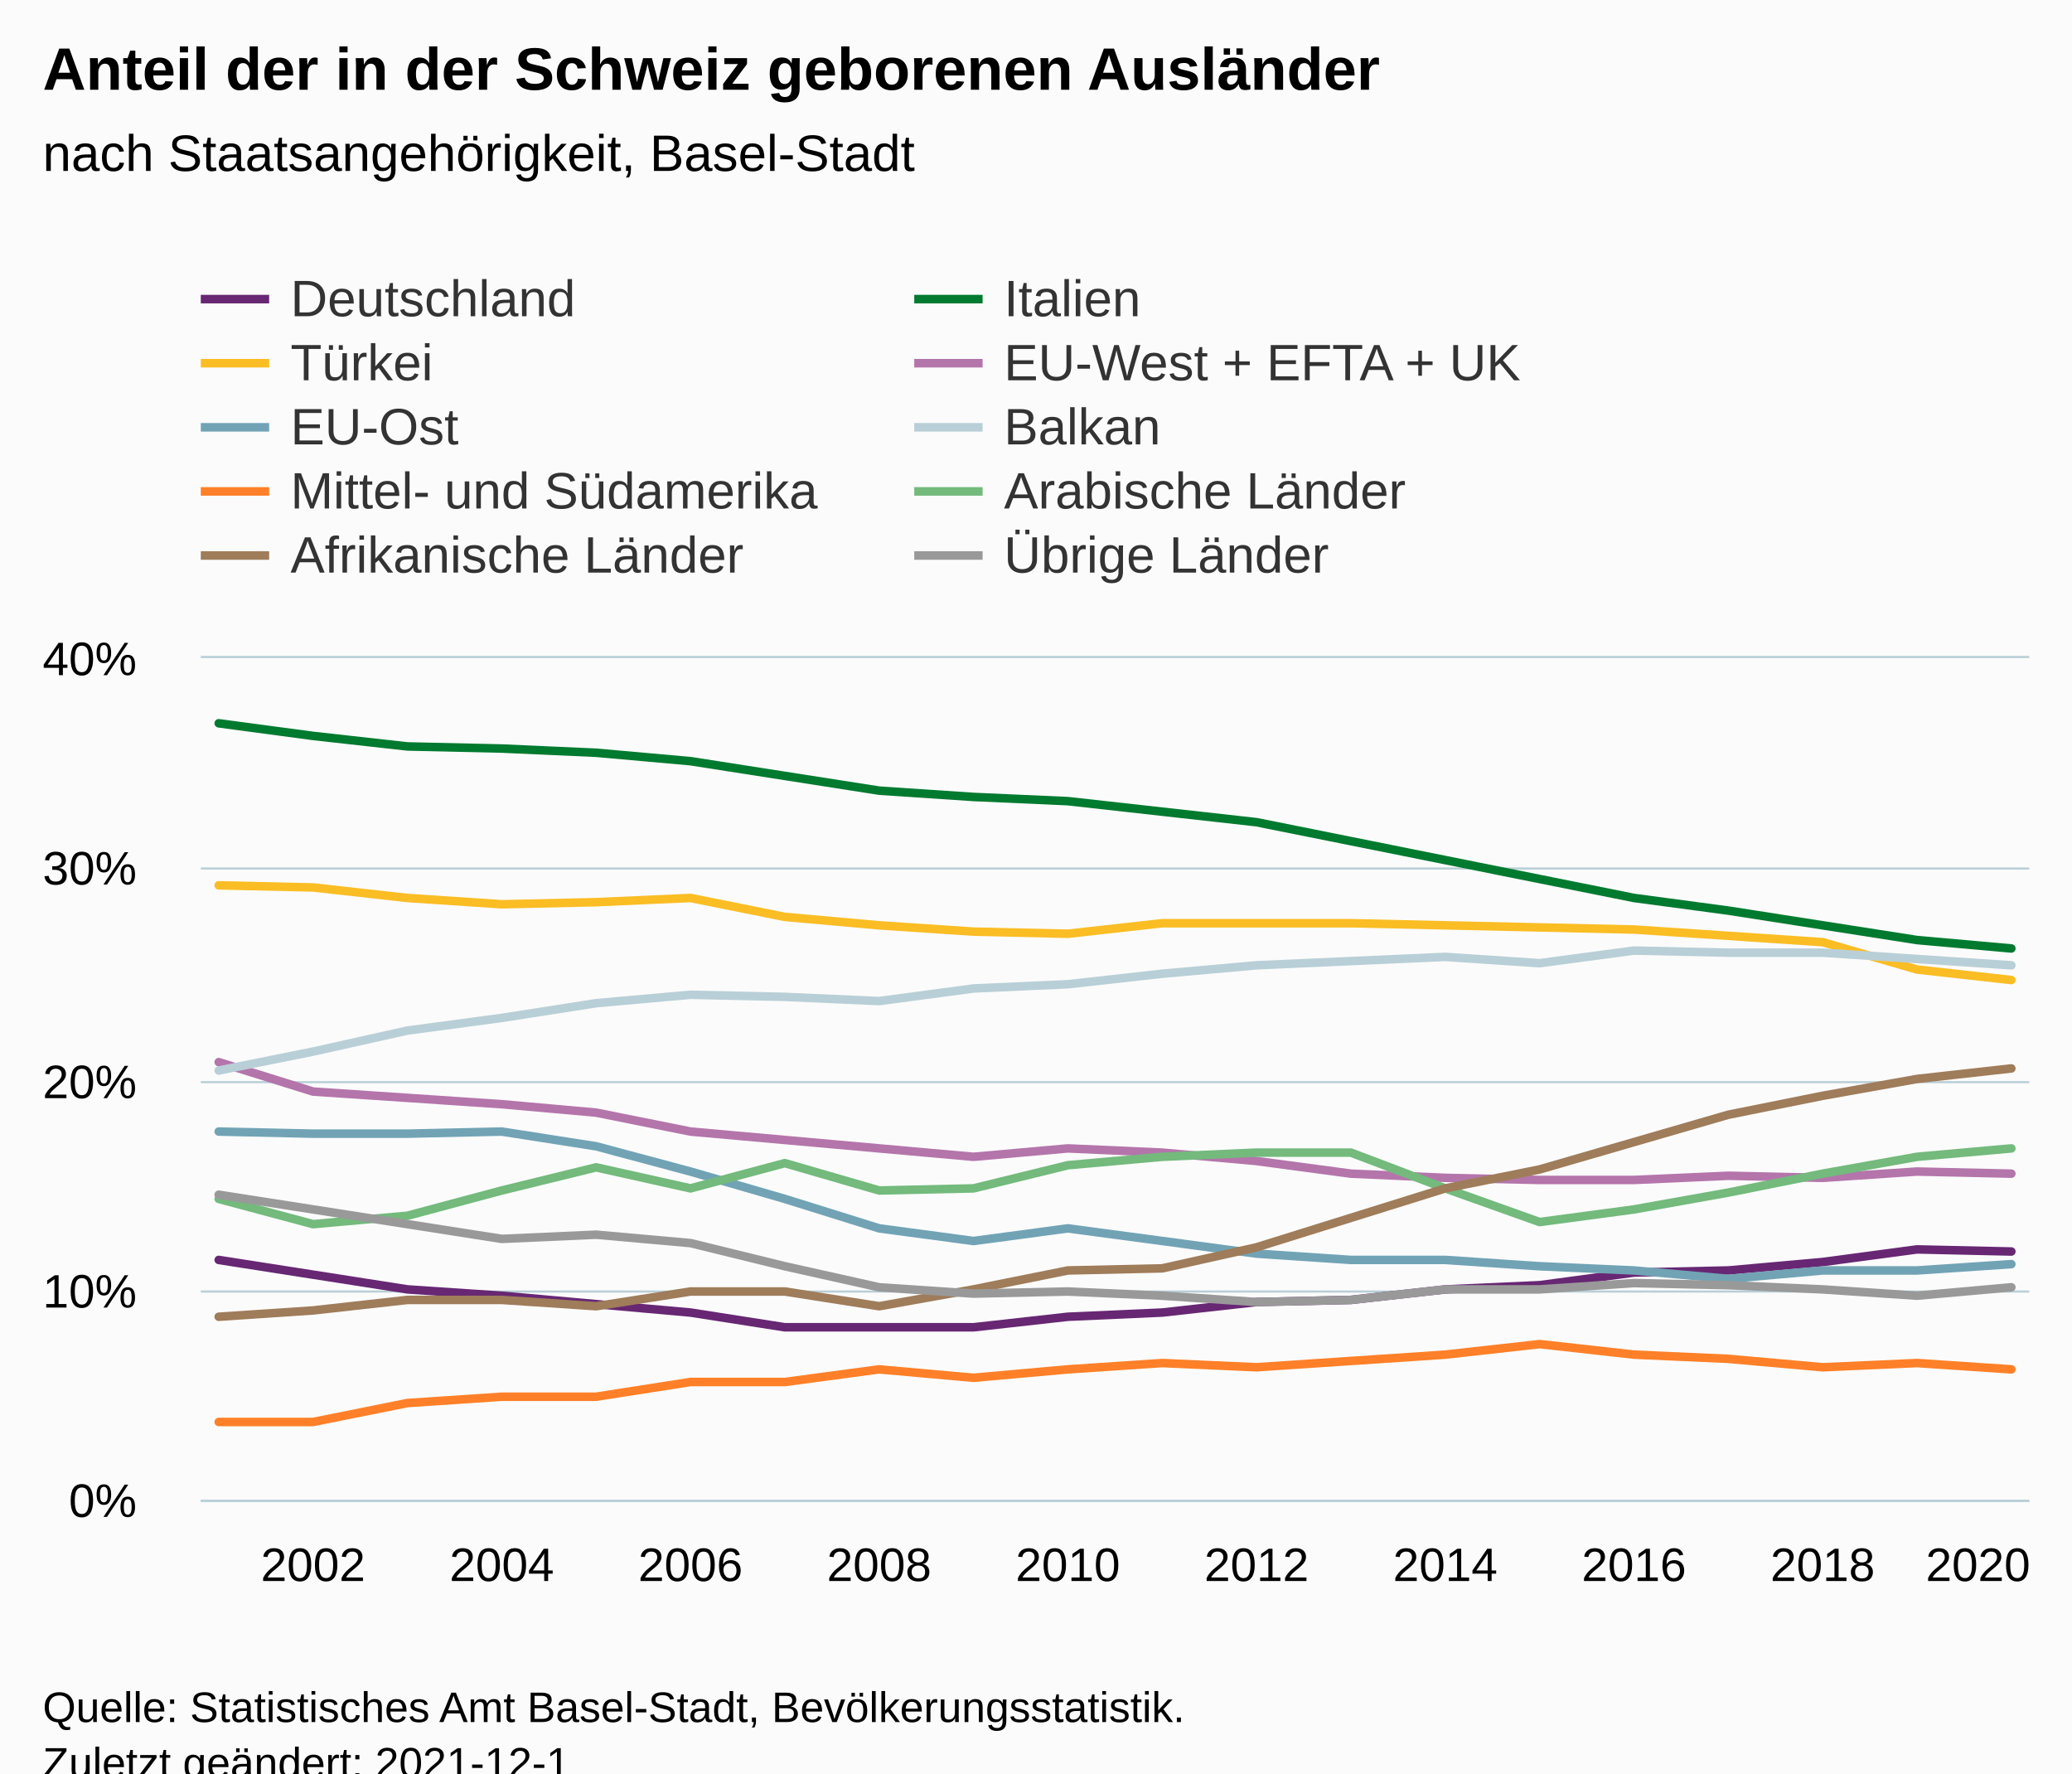
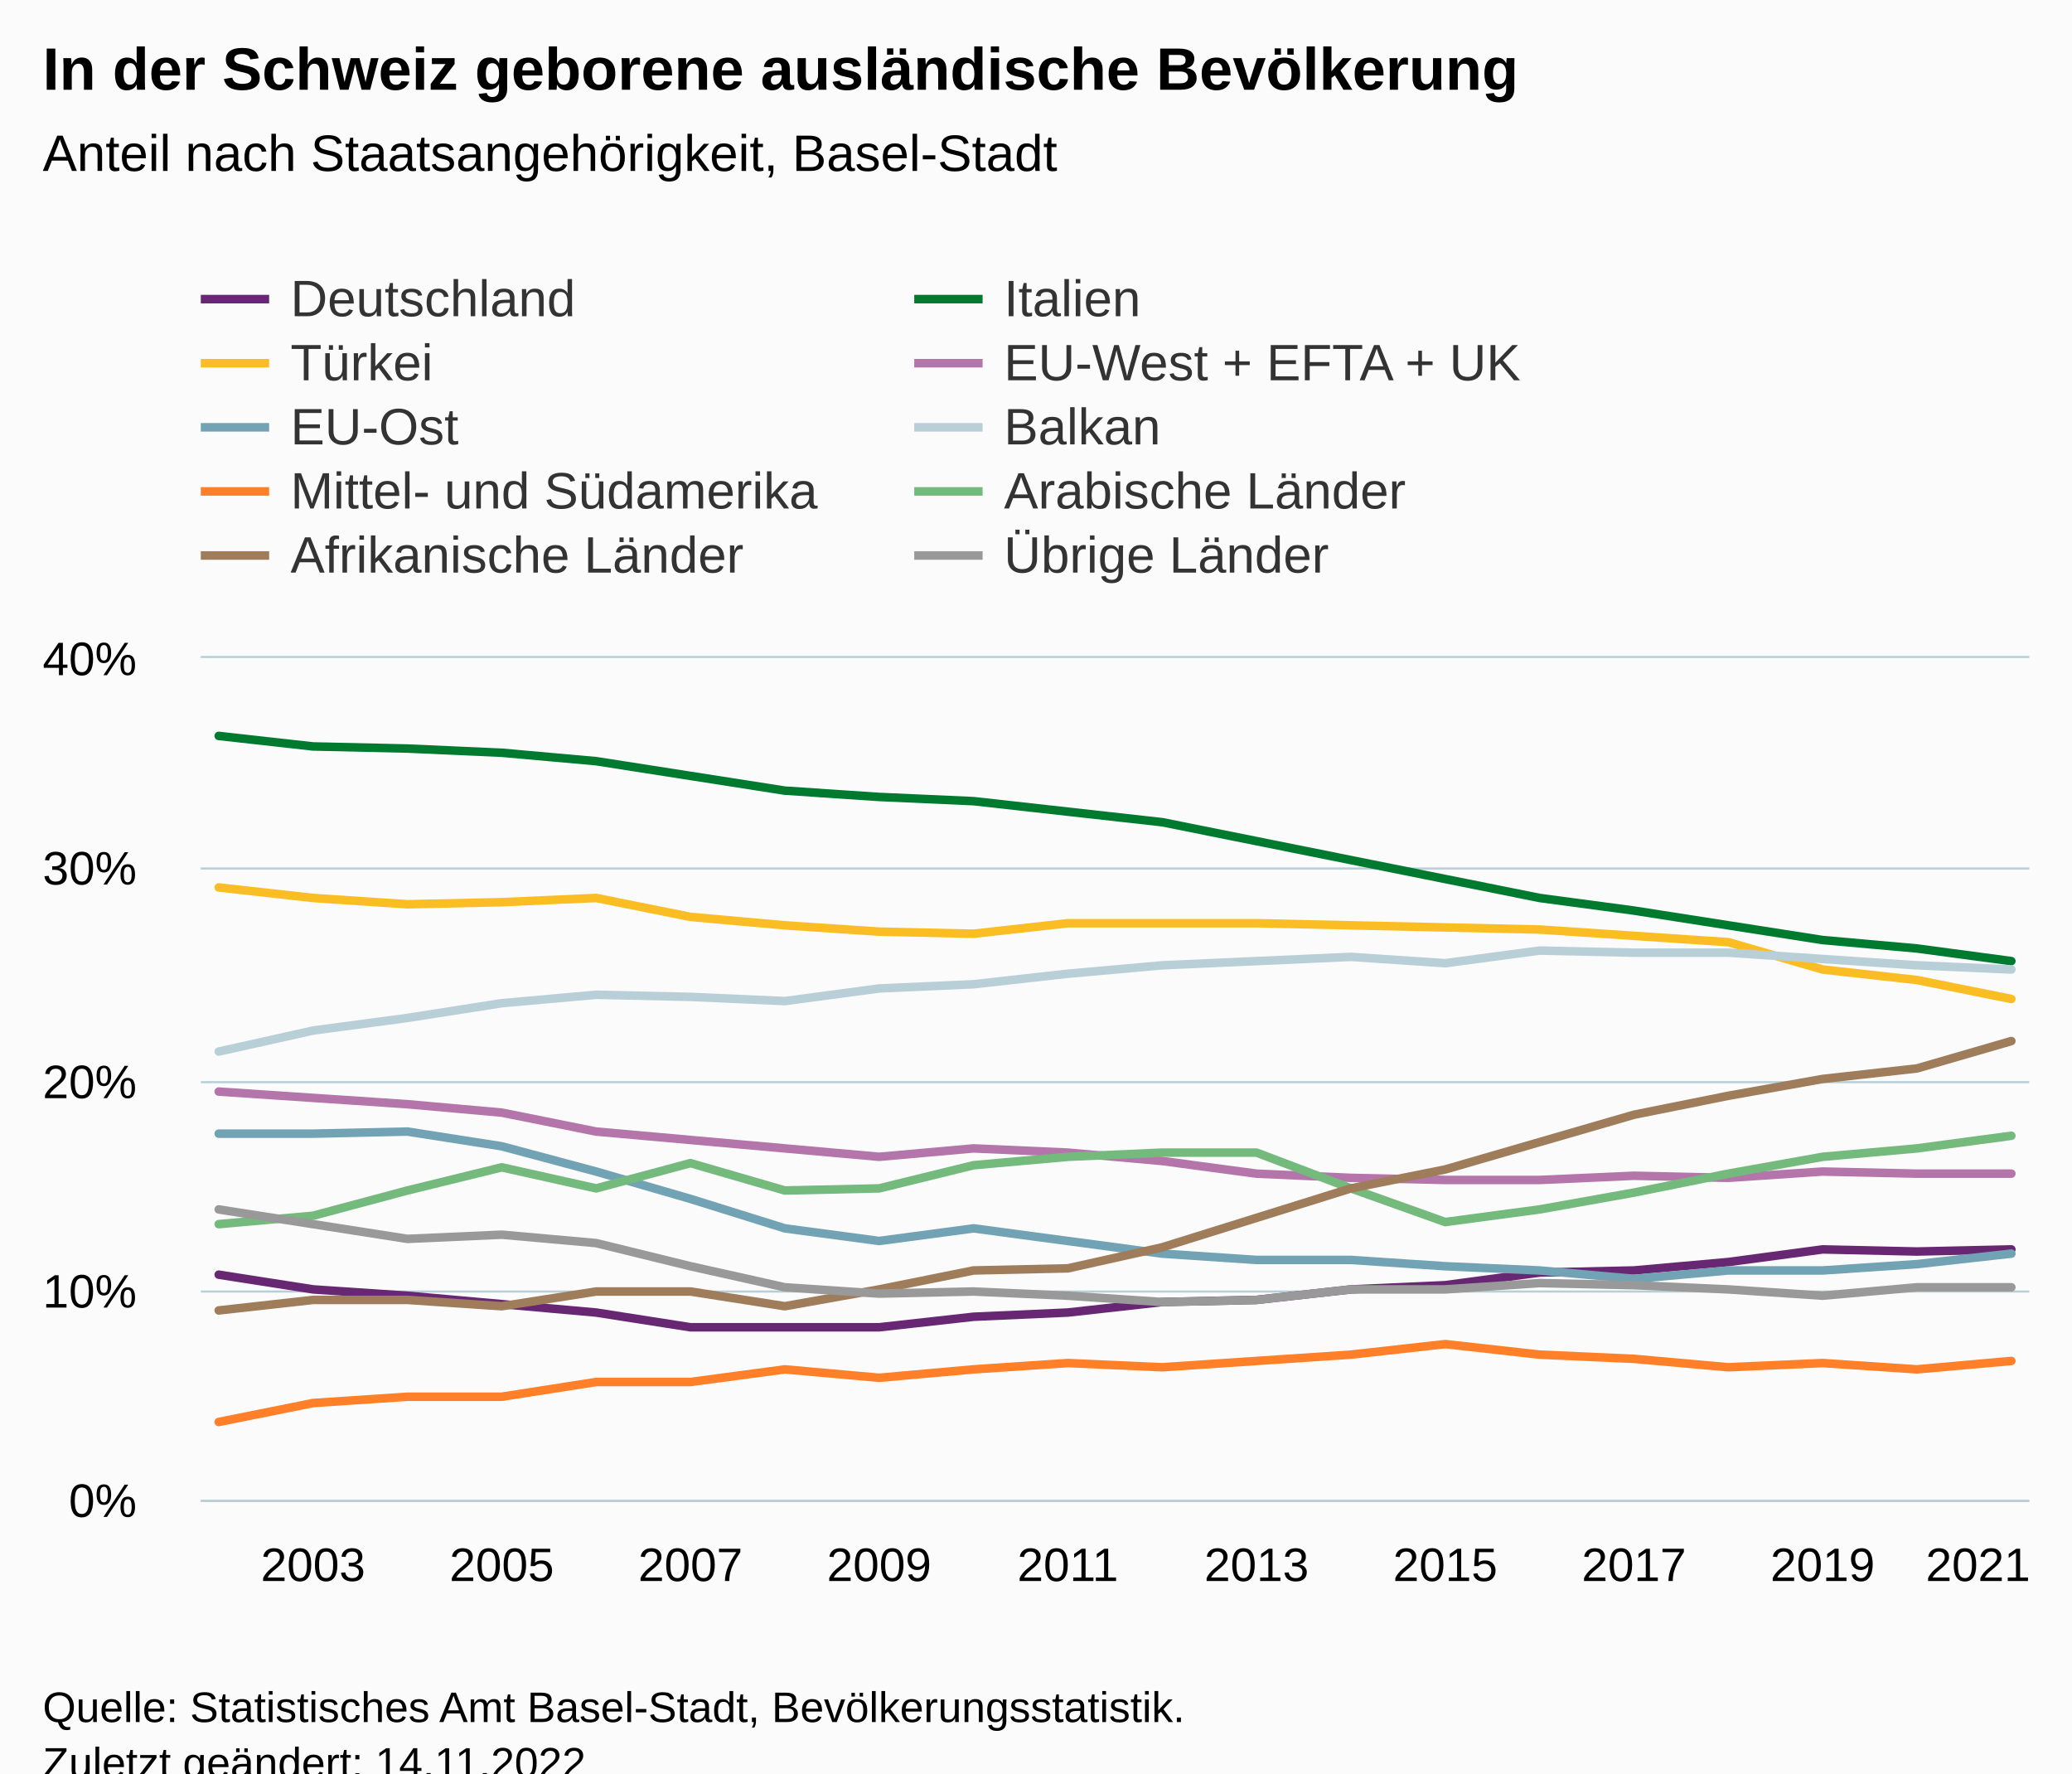
<svg xmlns="http://www.w3.org/2000/svg" version="1.1" class="highcharts-root" style="font-family:Arial;font-size:12px;" viewBox="0 0 485 415">
  <defs>
-     <clipPath id="highcharts-ns60a5t-207-">
+     <clipPath id="highcharts-j7dk82g-207-">
      <rect x="0" y="0" width="428" height="197" fill="none" />
    </clipPath>
-     <clipPath id="highcharts-ns60a5t-228-">
+     <clipPath id="highcharts-j7dk82g-228-">
      <rect x="0" y="0" width="428" height="197" fill="none" />
    </clipPath>
-     <clipPath id="highcharts-ns60a5t-409-">
+     <clipPath id="highcharts-j7dk82g-409-">
      <rect x="47" y="154" width="428" height="197" fill="none" />
    </clipPath>
  </defs>
  <rect fill="#fbfbfb" class="highcharts-background" x="0" y="0" width="485" height="428" rx="0" ry="0" />
  <rect fill="none" class="highcharts-plot-background" x="47" y="154" width="428" height="197" />
  <g class="highcharts-pane-group" data-z-index="0" />
  <g class="highcharts-grid highcharts-xaxis-grid" data-z-index="1">
    <path fill="none" data-z-index="1" class="highcharts-grid-line" d="M 72.5 154 L 72.5 351" opacity="1" />
    <path fill="none" data-z-index="1" class="highcharts-grid-line" d="M 116.5 154 L 116.5 351" opacity="1" />
    <path fill="none" data-z-index="1" class="highcharts-grid-line" d="M 161.5 154 L 161.5 351" opacity="1" />
    <path fill="none" data-z-index="1" class="highcharts-grid-line" d="M 205.5 154 L 205.5 351" opacity="1" />
    <path fill="none" data-z-index="1" class="highcharts-grid-line" d="M 249.5 154 L 249.5 351" opacity="1" />
    <path fill="none" data-z-index="1" class="highcharts-grid-line" d="M 293.5 154 L 293.5 351" opacity="1" />
    <path fill="none" data-z-index="1" class="highcharts-grid-line" d="M 337.5 154 L 337.5 351" opacity="1" />
    <path fill="none" data-z-index="1" class="highcharts-grid-line" d="M 381.5 154 L 381.5 351" opacity="1" />
    <path fill="none" data-z-index="1" class="highcharts-grid-line" d="M 426.5 154 L 426.5 351" opacity="1" />
    <path fill="none" data-z-index="1" class="highcharts-grid-line" d="M 470.5 154 L 470.5 351" opacity="1" />
  </g>
  <g class="highcharts-grid highcharts-yaxis-grid" data-z-index="1">
    <path fill="none" stroke="#B9CFD7" stroke-width="0.5" data-z-index="1" class="highcharts-grid-line" d="M 47 351.25 L 475 351.25" opacity="1" />
    <path fill="none" stroke="#B9CFD7" stroke-width="0.5" data-z-index="1" class="highcharts-grid-line" d="M 47 302.25 L 475 302.25" opacity="1" />
    <path fill="none" stroke="#B9CFD7" stroke-width="0.5" data-z-index="1" class="highcharts-grid-line" d="M 47 253.25 L 475 253.25" opacity="1" />
    <path fill="none" stroke="#B9CFD7" stroke-width="0.5" data-z-index="1" class="highcharts-grid-line" d="M 47 203.25 L 475 203.25" opacity="1" />
    <path fill="none" stroke="#B9CFD7" stroke-width="0.5" data-z-index="1" class="highcharts-grid-line" d="M 47 153.75 L 475 153.75" opacity="1" />
  </g>
  <rect fill="none" class="highcharts-plot-border" data-z-index="1" x="47" y="154" width="428" height="197" />
  <g class="highcharts-axis highcharts-xaxis" data-z-index="2">
    <path fill="none" class="highcharts-axis-line" stroke="#B9CFD7" stroke-width="0.5" data-z-index="7" d="M 47 351.25 L 475 351.25" />
  </g>
  <g class="highcharts-axis highcharts-yaxis" data-z-index="2">
    <path fill="none" class="highcharts-axis-line" data-z-index="7" d="M 47 154 L 47 351" />
  </g>
  <g class="highcharts-series-group" data-z-index="3">
-     <g class="highcharts-series highcharts-series-0 highcharts-line-series" data-z-index="0.1" opacity="1" transform="translate(47,154) scale(1 1)" clip-path="url(#highcharts-ns60a5t-228-)">
-       <path fill="none" d="M 4.196 140.855 L 26.281 144.303 L 48.365 147.75 L 70.45 149.228 L 92.535 151.197 L 114.619 153.167 L 136.704 156.615 L 158.788 156.615 L 180.873 156.615 L 202.958 154.153 L 225.042 153.167 L 247.127 150.705 L 269.212 150.213 L 291.296 147.75 L 313.381 146.765 L 335.465 143.81 L 357.55 143.317 L 379.635 141.347 L 401.719 138.392 L 423.804 138.885" class="highcharts-graph" data-z-index="1" stroke="#672773" stroke-width="2" stroke-linejoin="round" stroke-linecap="round" />
+     <g class="highcharts-series highcharts-series-0 highcharts-line-series" data-z-index="0.1" opacity="1" transform="translate(47,154) scale(1 1)" clip-path="url(#highcharts-j7dk82g-228-)">
+       <path fill="none" d="M 4.196 144.303 L 26.281 147.75 L 48.365 149.228 L 70.45 151.197 L 92.535 153.167 L 114.619 156.615 L 136.704 156.615 L 158.788 156.615 L 180.873 154.153 L 202.958 153.167 L 225.042 150.705 L 247.127 150.213 L 269.212 147.75 L 291.296 146.765 L 313.381 143.81 L 335.465 143.317 L 357.55 141.347 L 379.635 138.392 L 401.719 138.885 L 423.804 138.392" class="highcharts-graph" data-z-index="1" stroke="#672773" stroke-width="2" stroke-linejoin="round" stroke-linecap="round" />
    </g>
    <g class="highcharts-markers highcharts-series-0 highcharts-line-series" data-z-index="0.1" opacity="1" transform="translate(47,154) scale(1 1)" clip-path="none" />
-     <g class="highcharts-series highcharts-series-1 highcharts-line-series" data-z-index="0.1" opacity="1" transform="translate(47,154) scale(1 1)" clip-path="url(#highcharts-ns60a5t-228-)">
-       <path fill="none" d="M 4.196 15.268 L 26.281 18.223 L 48.365 20.685 L 70.45 21.177 L 92.535 22.162 L 114.619 24.132 L 136.704 27.58 L 158.788 31.028 L 180.873 32.505 L 202.958 33.49 L 225.042 35.952 L 247.127 38.415 L 269.212 42.847 L 291.296 47.28 L 313.381 51.713 L 335.465 56.145 L 357.55 59.1 L 379.635 62.548 L 401.719 65.995 L 423.804 67.965" class="highcharts-graph" data-z-index="1" stroke="#007a2f" stroke-width="2" stroke-linejoin="round" stroke-linecap="round" />
+     <g class="highcharts-series highcharts-series-1 highcharts-line-series" data-z-index="0.1" opacity="1" transform="translate(47,154) scale(1 1)" clip-path="url(#highcharts-j7dk82g-228-)">
+       <path fill="none" d="M 4.196 18.223 L 26.281 20.685 L 48.365 21.177 L 70.45 22.162 L 92.535 24.132 L 114.619 27.58 L 136.704 31.028 L 158.788 32.505 L 180.873 33.49 L 202.958 35.952 L 225.042 38.415 L 247.127 42.847 L 269.212 47.28 L 291.296 51.713 L 313.381 56.145 L 335.465 59.1 L 357.55 62.548 L 379.635 65.995 L 401.719 67.965 L 423.804 70.92" class="highcharts-graph" data-z-index="1" stroke="#007a2f" stroke-width="2" stroke-linejoin="round" stroke-linecap="round" />
    </g>
    <g class="highcharts-markers highcharts-series-1 highcharts-line-series" data-z-index="0.1" opacity="1" transform="translate(47,154) scale(1 1)" clip-path="none" />
-     <g class="highcharts-series highcharts-series-2 highcharts-line-series" data-z-index="0.1" opacity="1" transform="translate(47,154) scale(1 1)" clip-path="url(#highcharts-ns60a5t-228-)">
-       <path fill="none" d="M 4.196 53.19 L 26.281 53.683 L 48.365 56.145 L 70.45 57.623 L 92.535 57.13 L 114.619 56.145 L 136.704 60.578 L 158.788 62.548 L 180.873 64.025 L 202.958 64.518 L 225.042 62.055 L 247.127 62.055 L 269.212 62.055 L 291.296 62.548 L 313.381 63.04 L 335.465 63.532 L 357.55 65.01 L 379.635 66.488 L 401.719 72.89 L 423.804 75.353" class="highcharts-graph" data-z-index="1" stroke="#fabd24" stroke-width="2" stroke-linejoin="round" stroke-linecap="round" />
+     <g class="highcharts-series highcharts-series-2 highcharts-line-series" data-z-index="0.1" opacity="1" transform="translate(47,154) scale(1 1)" clip-path="url(#highcharts-j7dk82g-228-)">
+       <path fill="none" d="M 4.196 53.683 L 26.281 56.145 L 48.365 57.623 L 70.45 57.13 L 92.535 56.145 L 114.619 60.578 L 136.704 62.548 L 158.788 64.025 L 180.873 64.518 L 202.958 62.055 L 225.042 62.055 L 247.127 62.055 L 269.212 62.548 L 291.296 63.04 L 313.381 63.532 L 335.465 65.01 L 357.55 66.488 L 379.635 72.89 L 401.719 75.353 L 423.804 79.785" class="highcharts-graph" data-z-index="1" stroke="#fabd24" stroke-width="2" stroke-linejoin="round" stroke-linecap="round" />
    </g>
    <g class="highcharts-markers highcharts-series-2 highcharts-line-series" data-z-index="0.1" opacity="1" transform="translate(47,154) scale(1 1)" clip-path="none" />
-     <g class="highcharts-series highcharts-series-3 highcharts-line-series" data-z-index="0.1" opacity="1" transform="translate(47,154) scale(1 1)" clip-path="url(#highcharts-ns60a5t-228-)">
-       <path fill="none" d="M 4.196 94.56 L 26.281 101.455 L 48.365 102.932 L 70.45 104.41 L 92.535 106.38 L 114.619 110.812 L 136.704 112.782 L 158.788 114.753 L 180.873 116.722 L 202.958 114.753 L 225.042 115.737 L 247.127 117.707 L 269.212 120.663 L 291.296 121.647 L 313.381 122.14 L 335.465 122.14 L 357.55 121.155 L 379.635 121.647 L 401.719 120.17 L 423.804 120.663" class="highcharts-graph" data-z-index="1" stroke="#b475ab" stroke-width="2" stroke-linejoin="round" stroke-linecap="round" />
+     <g class="highcharts-series highcharts-series-3 highcharts-line-series" data-z-index="0.1" opacity="1" transform="translate(47,154) scale(1 1)" clip-path="url(#highcharts-j7dk82g-228-)">
+       <path fill="none" d="M 4.196 101.455 L 26.281 102.932 L 48.365 104.41 L 70.45 106.38 L 92.535 110.812 L 114.619 112.782 L 136.704 114.753 L 158.788 116.722 L 180.873 114.753 L 202.958 115.737 L 225.042 117.707 L 247.127 120.663 L 269.212 121.647 L 291.296 122.14 L 313.381 122.14 L 335.465 121.155 L 357.55 121.647 L 379.635 120.17 L 401.719 120.663 L 423.804 120.663" class="highcharts-graph" data-z-index="1" stroke="#b475ab" stroke-width="2" stroke-linejoin="round" stroke-linecap="round" />
    </g>
    <g class="highcharts-markers highcharts-series-3 highcharts-line-series" data-z-index="0.1" opacity="1" transform="translate(47,154) scale(1 1)" clip-path="none" />
-     <g class="highcharts-series highcharts-series-4 highcharts-line-series" data-z-index="0.1" opacity="1" transform="translate(47,154) scale(1 1)" clip-path="url(#highcharts-ns60a5t-228-)">
-       <path fill="none" d="M 4.196 110.812 L 26.281 111.305 L 48.365 111.305 L 70.45 110.812 L 92.535 114.26 L 114.619 120.17 L 136.704 126.573 L 158.788 133.468 L 180.873 136.423 L 202.958 133.468 L 225.042 136.423 L 247.127 139.377 L 269.212 140.855 L 291.296 140.855 L 313.381 142.333 L 335.465 143.317 L 357.55 145.287 L 379.635 143.317 L 401.719 143.317 L 423.804 141.84" class="highcharts-graph" data-z-index="1" stroke="#71a3b5" stroke-width="2" stroke-linejoin="round" stroke-linecap="round" />
+     <g class="highcharts-series highcharts-series-4 highcharts-line-series" data-z-index="0.1" opacity="1" transform="translate(47,154) scale(1 1)" clip-path="url(#highcharts-j7dk82g-228-)">
+       <path fill="none" d="M 4.196 111.305 L 26.281 111.305 L 48.365 110.812 L 70.45 114.26 L 92.535 120.17 L 114.619 126.573 L 136.704 133.468 L 158.788 136.423 L 180.873 133.468 L 202.958 136.423 L 225.042 139.377 L 247.127 140.855 L 269.212 140.855 L 291.296 142.333 L 313.381 143.317 L 335.465 145.287 L 357.55 143.317 L 379.635 143.317 L 401.719 141.84 L 423.804 139.377" class="highcharts-graph" data-z-index="1" stroke="#71a3b5" stroke-width="2" stroke-linejoin="round" stroke-linecap="round" />
    </g>
    <g class="highcharts-markers highcharts-series-4 highcharts-line-series" data-z-index="0.1" opacity="1" transform="translate(47,154) scale(1 1)" clip-path="none" />
-     <g class="highcharts-series highcharts-series-5 highcharts-line-series" data-z-index="0.1" opacity="1" transform="translate(47,154) scale(1 1)" clip-path="url(#highcharts-ns60a5t-228-)">
-       <path fill="none" d="M 4.196 96.53 L 26.281 92.097 L 48.365 87.172 L 70.45 84.218 L 92.535 80.77 L 114.619 78.8 L 136.704 79.293 L 158.788 80.278 L 180.873 77.323 L 202.958 76.338 L 225.042 73.875 L 247.127 71.905 L 269.212 70.92 L 291.296 69.935 L 313.381 71.413 L 335.465 68.458 L 357.55 68.95 L 379.635 68.95 L 401.719 70.428 L 423.804 71.905" class="highcharts-graph" data-z-index="1" stroke="#b9cfd7" stroke-width="2" stroke-linejoin="round" stroke-linecap="round" />
+     <g class="highcharts-series highcharts-series-5 highcharts-line-series" data-z-index="0.1" opacity="1" transform="translate(47,154) scale(1 1)" clip-path="url(#highcharts-j7dk82g-228-)">
+       <path fill="none" d="M 4.196 92.097 L 26.281 87.172 L 48.365 84.218 L 70.45 80.77 L 92.535 78.8 L 114.619 79.293 L 136.704 80.278 L 158.788 77.323 L 180.873 76.338 L 202.958 73.875 L 225.042 71.905 L 247.127 70.92 L 269.212 69.935 L 291.296 71.413 L 313.381 68.458 L 335.465 68.95 L 357.55 68.95 L 379.635 70.428 L 401.719 71.905 L 423.804 72.89" class="highcharts-graph" data-z-index="1" stroke="#b9cfd7" stroke-width="2" stroke-linejoin="round" stroke-linecap="round" />
    </g>
    <g class="highcharts-markers highcharts-series-5 highcharts-line-series" data-z-index="0.1" opacity="1" transform="translate(47,154) scale(1 1)" clip-path="none" />
-     <g class="highcharts-series highcharts-series-6 highcharts-line-series" data-z-index="0.1" opacity="1" transform="translate(47,154) scale(1 1)" clip-path="url(#highcharts-ns60a5t-228-)">
-       <path fill="none" d="M 4.196 178.778 L 26.281 178.778 L 48.365 174.345 L 70.45 172.868 L 92.535 172.868 L 114.619 169.42 L 136.704 169.42 L 158.788 166.465 L 180.873 168.435 L 202.958 166.465 L 225.042 164.988 L 247.127 165.972 L 269.212 164.495 L 291.296 163.017 L 313.381 160.555 L 335.465 163.017 L 357.55 164.002 L 379.635 165.972 L 401.719 164.988 L 423.804 166.465" class="highcharts-graph" data-z-index="1" stroke="#ff8028" stroke-width="2" stroke-linejoin="round" stroke-linecap="round" />
+     <g class="highcharts-series highcharts-series-6 highcharts-line-series" data-z-index="0.1" opacity="1" transform="translate(47,154) scale(1 1)" clip-path="url(#highcharts-j7dk82g-228-)">
+       <path fill="none" d="M 4.196 178.778 L 26.281 174.345 L 48.365 172.868 L 70.45 172.868 L 92.535 169.42 L 114.619 169.42 L 136.704 166.465 L 158.788 168.435 L 180.873 166.465 L 202.958 164.988 L 225.042 165.972 L 247.127 164.495 L 269.212 163.017 L 291.296 160.555 L 313.381 163.017 L 335.465 164.002 L 357.55 165.972 L 379.635 164.988 L 401.719 166.465 L 423.804 164.495" class="highcharts-graph" data-z-index="1" stroke="#ff8028" stroke-width="2" stroke-linejoin="round" stroke-linecap="round" />
    </g>
    <g class="highcharts-markers highcharts-series-6 highcharts-line-series" data-z-index="0.1" opacity="1" transform="translate(47,154) scale(1 1)" clip-path="none" />
-     <g class="highcharts-series highcharts-series-7 highcharts-line-series" data-z-index="0.1" opacity="1" transform="translate(47,154) scale(1 1)" clip-path="url(#highcharts-ns60a5t-228-)">
-       <path fill="none" d="M 4.196 126.573 L 26.281 132.483 L 48.365 130.512 L 70.45 124.603 L 92.535 119.185 L 114.619 124.11 L 136.704 118.2 L 158.788 124.603 L 180.873 124.11 L 202.958 118.692 L 225.042 116.722 L 247.127 115.737 L 269.212 115.737 L 291.296 124.11 L 313.381 131.99 L 335.465 129.035 L 357.55 125.095 L 379.635 120.663 L 401.719 116.722 L 423.804 114.753" class="highcharts-graph" data-z-index="1" stroke="#73ba7c" stroke-width="2" stroke-linejoin="round" stroke-linecap="round" />
+     <g class="highcharts-series highcharts-series-7 highcharts-line-series" data-z-index="0.1" opacity="1" transform="translate(47,154) scale(1 1)" clip-path="url(#highcharts-j7dk82g-228-)">
+       <path fill="none" d="M 4.196 132.483 L 26.281 130.512 L 48.365 124.603 L 70.45 119.185 L 92.535 124.11 L 114.619 118.2 L 136.704 124.603 L 158.788 124.11 L 180.873 118.692 L 202.958 116.722 L 225.042 115.737 L 247.127 115.737 L 269.212 124.11 L 291.296 131.99 L 313.381 129.035 L 335.465 125.095 L 357.55 120.663 L 379.635 116.722 L 401.719 114.753 L 423.804 111.797" class="highcharts-graph" data-z-index="1" stroke="#73ba7c" stroke-width="2" stroke-linejoin="round" stroke-linecap="round" />
    </g>
    <g class="highcharts-markers highcharts-series-7 highcharts-line-series" data-z-index="0.1" opacity="1" transform="translate(47,154) scale(1 1)" clip-path="none" />
-     <g class="highcharts-series highcharts-series-8 highcharts-line-series" data-z-index="0.1" opacity="1" transform="translate(47,154) scale(1 1)" clip-path="url(#highcharts-ns60a5t-228-)">
-       <path fill="none" d="M 4.196 154.153 L 26.281 152.675 L 48.365 150.213 L 70.45 150.213 L 92.535 151.69 L 114.619 148.243 L 136.704 148.243 L 158.788 151.69 L 180.873 147.75 L 202.958 143.317 L 225.042 142.825 L 247.127 137.9 L 269.212 131.005 L 291.296 124.11 L 313.381 119.678 L 335.465 113.275 L 357.55 106.873 L 379.635 102.44 L 401.719 98.5 L 423.804 96.038" class="highcharts-graph" data-z-index="1" stroke="#9f7c5a" stroke-width="2" stroke-linejoin="round" stroke-linecap="round" />
+     <g class="highcharts-series highcharts-series-8 highcharts-line-series" data-z-index="0.1" opacity="1" transform="translate(47,154) scale(1 1)" clip-path="url(#highcharts-j7dk82g-228-)">
+       <path fill="none" d="M 4.196 152.675 L 26.281 150.213 L 48.365 150.213 L 70.45 151.69 L 92.535 148.243 L 114.619 148.243 L 136.704 151.69 L 158.788 147.75 L 180.873 143.317 L 202.958 142.825 L 225.042 137.9 L 247.127 131.005 L 269.212 124.11 L 291.296 119.678 L 313.381 113.275 L 335.465 106.873 L 357.55 102.44 L 379.635 98.5 L 401.719 96.038 L 423.804 89.635" class="highcharts-graph" data-z-index="1" stroke="#9f7c5a" stroke-width="2" stroke-linejoin="round" stroke-linecap="round" />
    </g>
    <g class="highcharts-markers highcharts-series-8 highcharts-line-series" data-z-index="0.1" opacity="1" transform="translate(47,154) scale(1 1)" clip-path="none" />
-     <g class="highcharts-series highcharts-series-9 highcharts-line-series" data-z-index="0.1" opacity="1" transform="translate(47,154) scale(1 1)" clip-path="url(#highcharts-ns60a5t-228-)">
-       <path fill="none" d="M 4.196 125.588 L 26.281 129.035 L 48.365 132.483 L 70.45 135.93 L 92.535 134.945 L 114.619 136.915 L 136.704 142.333 L 158.788 147.257 L 180.873 148.735 L 202.958 148.243 L 225.042 149.228 L 247.127 150.705 L 269.212 150.213 L 291.296 147.75 L 313.381 147.75 L 335.465 146.273 L 357.55 146.765 L 379.635 147.75 L 401.719 149.228 L 423.804 147.257" class="highcharts-graph" data-z-index="1" stroke="#999999" stroke-width="2" stroke-linejoin="round" stroke-linecap="round" />
+     <g class="highcharts-series highcharts-series-9 highcharts-line-series" data-z-index="0.1" opacity="1" transform="translate(47,154) scale(1 1)" clip-path="url(#highcharts-j7dk82g-228-)">
+       <path fill="none" d="M 4.196 129.035 L 26.281 132.483 L 48.365 135.93 L 70.45 134.945 L 92.535 136.915 L 114.619 142.333 L 136.704 147.257 L 158.788 148.735 L 180.873 148.243 L 202.958 149.228 L 225.042 150.705 L 247.127 150.213 L 269.212 147.75 L 291.296 147.75 L 313.381 146.273 L 335.465 146.765 L 357.55 147.75 L 379.635 149.228 L 401.719 147.257 L 423.804 147.257" class="highcharts-graph" data-z-index="1" stroke="#999999" stroke-width="2" stroke-linejoin="round" stroke-linecap="round" />
    </g>
    <g class="highcharts-markers highcharts-series-9 highcharts-line-series" data-z-index="0.1" opacity="1" transform="translate(47,154) scale(1 1)" clip-path="none" />
  </g>
  <text x="10" text-anchor="start" class="highcharts-title" data-z-index="4" style="color:#000000;font-size:14px;font-weight:bold;fill:#000000;" y="21">
-     <tspan>Anteil der in der Schweiz geborenen Ausländer</tspan>
+     <tspan>In der Schweiz geborene ausländische Bevölkerung</tspan>
  </text>
  <text x="10" text-anchor="start" class="highcharts-subtitle" data-z-index="4" style="color:#000000;font-size:12px;font-weight:normal;fill:#000000;" y="40">
-     <tspan>nach Staatsangehörigkeit, Basel-Stadt</tspan>
+     <tspan>Anteil nach Staatsangehörigkeit, Basel-Stadt</tspan>
  </text>
  <text x="10" text-anchor="start" class="highcharts-caption" data-z-index="4" style="color:#666666;fill:#666666;" y="385" />
  <g class="highcharts-legend" data-z-index="7" transform="translate(39,56)">
    <rect fill="none" class="highcharts-legend-box" rx="0" ry="0" x="0" y="0" width="330" height="86" visibility="visible" />
    <g data-z-index="1">
      <g>
        <g class="highcharts-legend-item highcharts-line-series highcharts-color-undefined highcharts-series-0" data-z-index="1" transform="translate(8,3)">
          <path fill="none" d="M 0 11 L 16 11" class="highcharts-graph" stroke="#672773" stroke-width="2" />
          <text x="21" style="color:#333333;cursor:pointer;font-size:12px;font-weight:normal;fill:#333333;" text-anchor="start" data-z-index="2" y="15">
            <tspan>Deutschland</tspan>
          </text>
        </g>
        <g class="highcharts-legend-item highcharts-line-series highcharts-color-undefined highcharts-series-1" data-z-index="1" transform="translate(175,3)">
          <path fill="none" d="M 0 11 L 16 11" class="highcharts-graph" stroke="#007a2f" stroke-width="2" />
          <text x="21" y="15" style="color:#333333;cursor:pointer;font-size:12px;font-weight:normal;fill:#333333;" text-anchor="start" data-z-index="2">
            <tspan>Italien</tspan>
          </text>
        </g>
        <g class="highcharts-legend-item highcharts-line-series highcharts-color-undefined highcharts-series-2" data-z-index="1" transform="translate(8,18)">
          <path fill="none" d="M 0 11 L 16 11" class="highcharts-graph" stroke="#fabd24" stroke-width="2" />
          <text x="21" y="15" style="color:#333333;cursor:pointer;font-size:12px;font-weight:normal;fill:#333333;" text-anchor="start" data-z-index="2">
            <tspan>Türkei</tspan>
          </text>
        </g>
        <g class="highcharts-legend-item highcharts-line-series highcharts-color-undefined highcharts-series-3" data-z-index="1" transform="translate(175,18)">
          <path fill="none" d="M 0 11 L 16 11" class="highcharts-graph" stroke="#b475ab" stroke-width="2" />
          <text x="21" y="15" style="color:#333333;cursor:pointer;font-size:12px;font-weight:normal;fill:#333333;" text-anchor="start" data-z-index="2">
            <tspan>EU-West + EFTA + UK</tspan>
          </text>
        </g>
        <g class="highcharts-legend-item highcharts-line-series highcharts-color-undefined highcharts-series-4" data-z-index="1" transform="translate(8,33)">
          <path fill="none" d="M 0 11 L 16 11" class="highcharts-graph" stroke="#71a3b5" stroke-width="2" />
          <text x="21" y="15" style="color:#333333;cursor:pointer;font-size:12px;font-weight:normal;fill:#333333;" text-anchor="start" data-z-index="2">
            <tspan>EU-Ost</tspan>
          </text>
        </g>
        <g class="highcharts-legend-item highcharts-line-series highcharts-color-undefined highcharts-series-5" data-z-index="1" transform="translate(175,33)">
          <path fill="none" d="M 0 11 L 16 11" class="highcharts-graph" stroke="#b9cfd7" stroke-width="2" />
          <text x="21" y="15" style="color:#333333;cursor:pointer;font-size:12px;font-weight:normal;fill:#333333;" text-anchor="start" data-z-index="2">
            <tspan>Balkan</tspan>
          </text>
        </g>
        <g class="highcharts-legend-item highcharts-line-series highcharts-color-undefined highcharts-series-6" data-z-index="1" transform="translate(8,48)">
          <path fill="none" d="M 0 11 L 16 11" class="highcharts-graph" stroke="#ff8028" stroke-width="2" />
          <text x="21" y="15" style="color:#333333;cursor:pointer;font-size:12px;font-weight:normal;fill:#333333;" text-anchor="start" data-z-index="2">
            <tspan>Mittel- und Südamerika</tspan>
          </text>
        </g>
        <g class="highcharts-legend-item highcharts-line-series highcharts-color-undefined highcharts-series-7" data-z-index="1" transform="translate(175,48)">
          <path fill="none" d="M 0 11 L 16 11" class="highcharts-graph" stroke="#73ba7c" stroke-width="2" />
          <text x="21" y="15" style="color:#333333;cursor:pointer;font-size:12px;font-weight:normal;fill:#333333;" text-anchor="start" data-z-index="2">
            <tspan>Arabische Länder</tspan>
          </text>
        </g>
        <g class="highcharts-legend-item highcharts-line-series highcharts-color-undefined highcharts-series-8" data-z-index="1" transform="translate(8,63)">
          <path fill="none" d="M 0 11 L 16 11" class="highcharts-graph" stroke="#9f7c5a" stroke-width="2" />
          <text x="21" y="15" style="color:#333333;cursor:pointer;font-size:12px;font-weight:normal;fill:#333333;" text-anchor="start" data-z-index="2">
            <tspan>Afrikanische Länder</tspan>
          </text>
        </g>
        <g class="highcharts-legend-item highcharts-line-series highcharts-color-undefined highcharts-series-9" data-z-index="1" transform="translate(175,63)">
          <path fill="none" d="M 0 11 L 16 11" class="highcharts-graph" stroke="#999999" stroke-width="2" />
          <text x="21" y="15" style="color:#333333;cursor:pointer;font-size:12px;font-weight:normal;fill:#333333;" text-anchor="start" data-z-index="2">
            <tspan>Übrige Länder</tspan>
          </text>
        </g>
      </g>
    </g>
  </g>
  <g class="highcharts-axis-labels highcharts-xaxis-labels" data-z-index="7">
-     <text x="73.281" style="color:#000000;cursor:default;font-size:11px;fill:#000000;" text-anchor="middle" transform="translate(0,0)" y="370" opacity="1">2002</text>
-     <text x="117.45" style="color:#000000;cursor:default;font-size:11px;fill:#000000;" text-anchor="middle" transform="translate(0,0)" y="370" opacity="1">2004</text>
-     <text x="161.619" style="color:#000000;cursor:default;font-size:11px;fill:#000000;" text-anchor="middle" transform="translate(0,0)" y="370" opacity="1">2006</text>
-     <text x="205.788" style="color:#000000;cursor:default;font-size:11px;fill:#000000;" text-anchor="middle" transform="translate(0,0)" y="370" opacity="1">2008</text>
-     <text x="249.958" style="color:#000000;cursor:default;font-size:11px;fill:#000000;" text-anchor="middle" transform="translate(0,0)" y="370" opacity="1">2010</text>
-     <text x="294.127" style="color:#000000;cursor:default;font-size:11px;fill:#000000;" text-anchor="middle" transform="translate(0,0)" y="370" opacity="1">2012</text>
-     <text x="338.296" style="color:#000000;cursor:default;font-size:11px;fill:#000000;" text-anchor="middle" transform="translate(0,0)" y="370" opacity="1">2014</text>
-     <text x="382.465" style="color:#000000;cursor:default;font-size:11px;fill:#000000;" text-anchor="middle" transform="translate(0,0)" y="370" opacity="1">2016</text>
-     <text x="426.635" style="color:#000000;cursor:default;font-size:11px;fill:#000000;" text-anchor="middle" transform="translate(0,0)" y="370" opacity="1">2018</text>
-     <text x="463" style="color:#000000;cursor:default;font-size:11px;fill:#000000;" text-anchor="middle" transform="translate(0,0)" y="370" opacity="1">2020</text>
+     <text x="73.281" style="color:#000000;cursor:default;font-size:11px;fill:#000000;" text-anchor="middle" transform="translate(0,0)" y="370" opacity="1">2003</text>
+     <text x="117.45" style="color:#000000;cursor:default;font-size:11px;fill:#000000;" text-anchor="middle" transform="translate(0,0)" y="370" opacity="1">2005</text>
+     <text x="161.619" style="color:#000000;cursor:default;font-size:11px;fill:#000000;" text-anchor="middle" transform="translate(0,0)" y="370" opacity="1">2007</text>
+     <text x="205.788" style="color:#000000;cursor:default;font-size:11px;fill:#000000;" text-anchor="middle" transform="translate(0,0)" y="370" opacity="1">2009</text>
+     <text x="249.958" style="color:#000000;cursor:default;font-size:11px;fill:#000000;" text-anchor="middle" transform="translate(0,0)" y="370" opacity="1">2011</text>
+     <text x="294.127" style="color:#000000;cursor:default;font-size:11px;fill:#000000;" text-anchor="middle" transform="translate(0,0)" y="370" opacity="1">2013</text>
+     <text x="338.296" style="color:#000000;cursor:default;font-size:11px;fill:#000000;" text-anchor="middle" transform="translate(0,0)" y="370" opacity="1">2015</text>
+     <text x="382.465" style="color:#000000;cursor:default;font-size:11px;fill:#000000;" text-anchor="middle" transform="translate(0,0)" y="370" opacity="1">2017</text>
+     <text x="426.635" style="color:#000000;cursor:default;font-size:11px;fill:#000000;" text-anchor="middle" transform="translate(0,0)" y="370" opacity="1">2019</text>
+     <text x="463" style="color:#000000;cursor:default;font-size:11px;fill:#000000;" text-anchor="middle" transform="translate(0,0)" y="370" opacity="1">2021</text>
  </g>
  <g class="highcharts-axis-labels highcharts-yaxis-labels" data-z-index="7">
    <text x="32" style="color:#000000;cursor:default;font-size:11px;fill:#000000;" text-anchor="end" transform="translate(0,0)" y="355" opacity="1">0%</text>
    <text x="32" style="color:#000000;cursor:default;font-size:11px;fill:#000000;" text-anchor="end" transform="translate(0,0)" y="306" opacity="1">10%</text>
    <text x="32" style="color:#000000;cursor:default;font-size:11px;fill:#000000;" text-anchor="end" transform="translate(0,0)" y="257" opacity="1">20%</text>
    <text x="32" style="color:#000000;cursor:default;font-size:11px;fill:#000000;" text-anchor="end" transform="translate(0,0)" y="207" opacity="1">30%</text>
    <text x="32" style="color:#000000;cursor:default;font-size:11px;fill:#000000;" text-anchor="end" transform="translate(0,0)" y="158" opacity="1">40%</text>
  </g>
  <text x="10" class="highcharts-credits" text-anchor="start" data-z-index="8" style="cursor:default;color:#000000;font-size:10px;fill:#000000;" y="403">
    <tspan>Quelle: Statistisches Amt Basel-Stadt, Bevölkerungsstatistik.</tspan>
-     <tspan x="10" dy="13">Zuletzt geändert: 2021-12-1</tspan>
+     <tspan x="10" dy="13">Zuletzt geändert: 14.11.2022</tspan>
  </text>
-   <g class="highcharts-control-points" data-z-index="99" clip-path="url(#highcharts-ns60a5t-409-)" />
+   <g class="highcharts-control-points" data-z-index="99" clip-path="url(#highcharts-j7dk82g-409-)" />
</svg>
